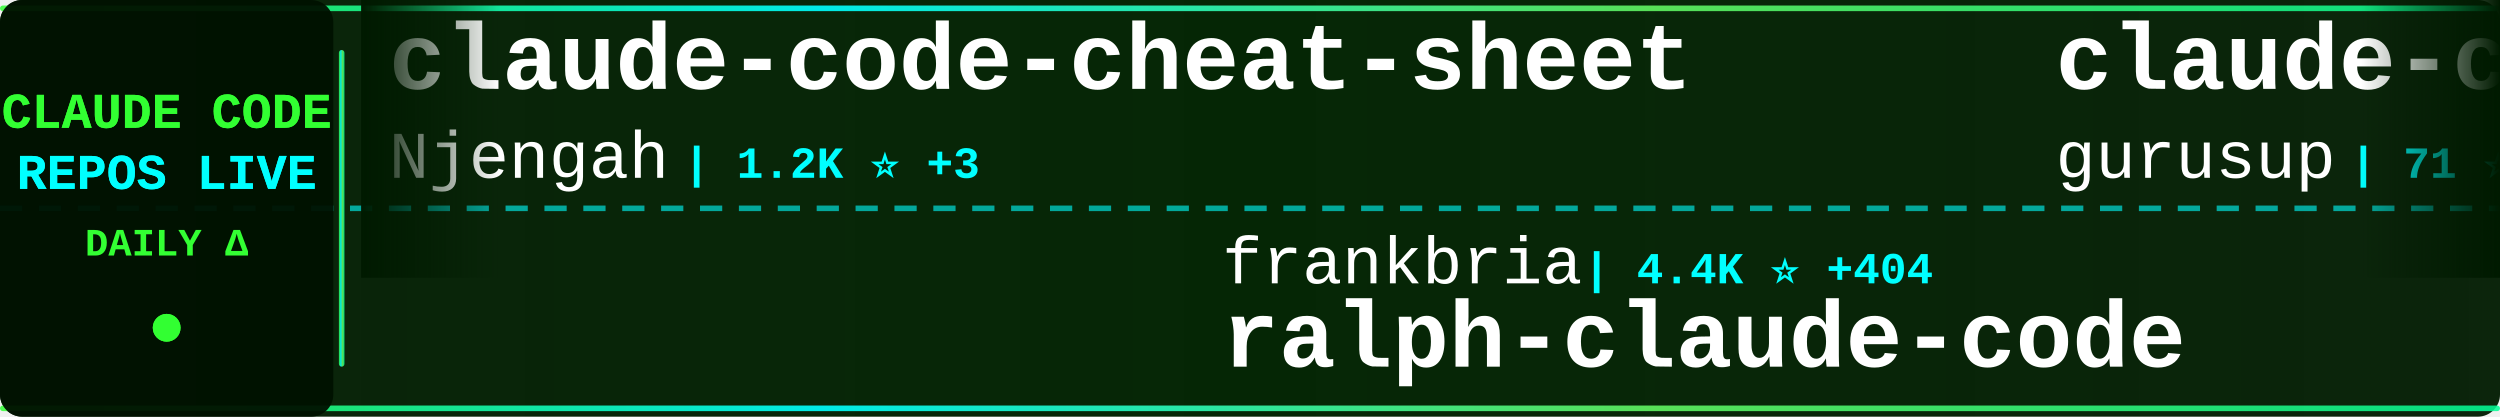
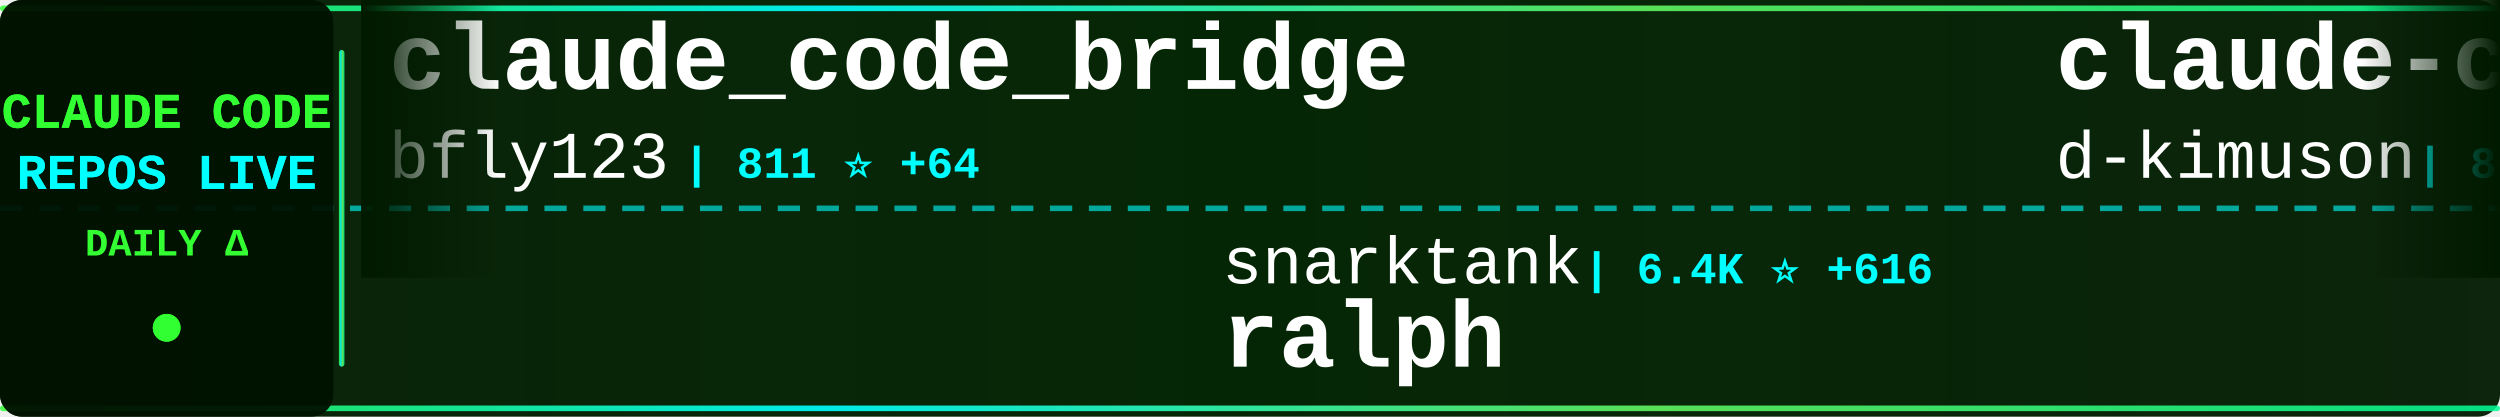
<svg xmlns="http://www.w3.org/2000/svg" width="900" height="150">
  <defs>
    <linearGradient id="tickerBg" x1="0%" y1="0%" x2="100%" y2="0%">
      <stop offset="0%" style="stop-color:#001a00;stop-opacity:0.95" />
      <stop offset="50%" style="stop-color:#002200;stop-opacity:0.98" />
      <stop offset="100%" style="stop-color:#001a00;stop-opacity:0.95" />
    </linearGradient>
    <linearGradient id="borderGrad" x1="0%" y1="0%" x2="100%" y2="0%">
      <stop offset="0%" style="stop-color:#33ff33;stop-opacity:0.85">
        <animate attributeName="stop-opacity" values="0.85;1;0.85" dur="2s" repeatCount="indefinite" />
      </stop>
      <stop offset="33%" style="stop-color:#00ffff;stop-opacity:0.9">
        <animate attributeName="stop-opacity" values="0.9;1;0.9" dur="2.2s" repeatCount="indefinite" />
      </stop>
      <stop offset="66%" style="stop-color:#66ff66;stop-opacity:0.85">
        <animate attributeName="stop-opacity" values="0.85;1;0.85" dur="1.8s" repeatCount="indefinite" />
      </stop>
      <stop offset="100%" style="stop-color:#00ff99;stop-opacity:0.85">
        <animate attributeName="stop-opacity" values="0.85;1;0.85" dur="2s" repeatCount="indefinite" />
      </stop>
    </linearGradient>
    <filter id="textGlow">
      <feGaussianBlur stdDeviation="0.1" result="coloredBlur" />
      <feMerge>
        <feMergeNode in="coloredBlur" />
        <feMergeNode in="SourceGraphic" />
      </feMerge>
    </filter>
    <filter id="metricGlow">
      <feGaussianBlur stdDeviation="0.2" result="coloredBlur" />
      <feMerge>
        <feMergeNode in="coloredBlur" />
        <feMergeNode in="SourceGraphic" />
      </feMerge>
    </filter>
    <linearGradient id="leftFade" x1="0%" y1="0%" x2="100%" y2="0%">
      <stop offset="0%" style="stop-color:#001a00;stop-opacity:1" />
      <stop offset="100%" style="stop-color:#001a00;stop-opacity:0" />
    </linearGradient>
    <linearGradient id="rightFade" x1="0%" y1="0%" x2="100%" y2="0%">
      <stop offset="0%" style="stop-color:#001a00;stop-opacity:0" />
      <stop offset="100%" style="stop-color:#001a00;stop-opacity:1" />
    </linearGradient>
  </defs>
  <rect width="900" height="150" fill="url(#tickerBg)" rx="8" />
  <rect x="0" y="2" width="900" height="2" fill="url(#borderGrad)" rx="1" />
  <rect x="0" y="146" width="900" height="2" fill="url(#borderGrad)" rx="1" />
  <line x1="0" y1="75" x2="900" y2="75" stroke="#00ffff" stroke-width="2" stroke-dasharray="8 6" opacity="0.6" />
  <rect x="0" y="0" width="120" height="150" fill="#001100" opacity="0.95" rx="8" />
  <text x="60" y="46" font-family="'Courier New', monospace" font-size="18" font-weight="bold" fill="#33ff33" text-anchor="middle" filter="url(#textGlow)">
    CLAUDE CODE
  </text>
  <text x="60" y="68" font-family="'Courier New', monospace" font-size="18" font-weight="bold" fill="#00ffff" text-anchor="middle" filter="url(#textGlow)">
    REPOS LIVE
  </text>
  <text x="60" y="92" font-family="'Courier New', monospace" font-size="14" font-weight="bold" fill="#33ff33" text-anchor="middle">
    DAILY Δ
  </text>
  <circle cx="60" cy="118" r="5" fill="#33ff33" filter="url(#metricGlow)">
    <animate attributeName="r" values="4;6;4" dur="1.5s" repeatCount="indefinite" />
    <animate attributeName="opacity" values="0.6;1;0.6" dur="1.5s" repeatCount="indefinite" />
  </circle>
  <rect x="122" y="18" width="2" height="114" fill="url(#borderGrad)" rx="1" />
  <clipPath id="tickerClip">
    <rect x="130" y="0" width="770" height="150" />
  </clipPath>
  <g clip-path="url(#tickerClip)">
    <g id="tickerItems">
      <animateTransform attributeName="transform" attributeType="XML" type="translate" from="0 0" to="-3000 0" dur="54s" repeatCount="indefinite" />
      <g transform="translate(0, 0)">
-         <text x="140" y="32" font-family="'Courier New', monospace" font-size="34" font-weight="bold" fill="#ffffff">claude-code-cheat-sheet</text>
-         <text x="140" y="64" font-family="'Courier New', monospace" font-size="24" font-weight="normal" fill="#ffffff" opacity="1.0">Njengah</text>
-         <text x="246" y="64" font-family="'Courier New', monospace" font-size="16" font-weight="bold" fill="#00ffff"> | 1.2K ⭐ +3</text>
+         <text x="140" y="32" font-family="'Courier New', monospace" font-size="34" font-weight="bold" fill="#ffffff">claude_code_bridge</text>
+         <text x="140" y="64" font-family="'Courier New', monospace" font-size="24" font-weight="normal" fill="#ffffff" opacity="1.0">bfly123</text>
+         <text x="246" y="64" font-family="'Courier New', monospace" font-size="16" font-weight="bold" fill="#00ffff"> | 811 ⭐ +64</text>
      </g>
      <g transform="translate(300, 0)">
-         <text x="140" y="102" font-family="'Courier New', monospace" font-size="24" font-weight="normal" fill="#ffffff" opacity="1.0">frankbria</text>
-         <text x="270" y="102" font-family="'Courier New', monospace" font-size="16" font-weight="bold" fill="#00ffff"> | 4.4K ⭐ +404</text>
-         <text x="140" y="132" font-family="'Courier New', monospace" font-size="34" font-weight="bold" fill="#ffffff">ralph-claude-code</text>
+         <text x="140" y="102" font-family="'Courier New', monospace" font-size="24" font-weight="normal" fill="#ffffff" opacity="1.0">snarktank</text>
+         <text x="270" y="102" font-family="'Courier New', monospace" font-size="16" font-weight="bold" fill="#00ffff"> | 6.4K ⭐ +616</text>
+         <text x="140" y="132" font-family="'Courier New', monospace" font-size="34" font-weight="bold" fill="#ffffff">ralph</text>
      </g>
      <g transform="translate(600, 0)">
-         <text x="140" y="32" font-family="'Courier New', monospace" font-size="34" font-weight="bold" fill="#ffffff">claude-code-demo</text>
-         <text x="140" y="64" font-family="'Courier New', monospace" font-size="24" font-weight="normal" fill="#ffffff" opacity="1.0">gurusup</text>
-         <text x="246" y="64" font-family="'Courier New', monospace" font-size="16" font-weight="bold" fill="#00ffff"> | 71 ⭐</text>
+         <text x="140" y="32" font-family="'Courier New', monospace" font-size="34" font-weight="bold" fill="#ffffff">claude-code-viewer</text>
+         <text x="140" y="64" font-family="'Courier New', monospace" font-size="24" font-weight="normal" fill="#ffffff" opacity="1.0">d-kimuson</text>
+         <text x="270" y="64" font-family="'Courier New', monospace" font-size="16" font-weight="bold" fill="#00ffff"> | 805 ⭐ +7</text>
      </g>
      <g transform="translate(900, 0)">
-         <text x="140" y="102" font-family="'Courier New', monospace" font-size="24" font-weight="normal" fill="#ffffff" opacity="1.0">zhukunpenglinyutong</text>
-         <text x="390" y="102" font-family="'Courier New', monospace" font-size="16" font-weight="bold" fill="#00ffff"> | 768 ⭐ +10</text>
-         <text x="140" y="132" font-family="'Courier New', monospace" font-size="34" font-weight="bold" fill="#ffffff">idea-claude-code-gui</text>
+         <text x="140" y="102" font-family="'Courier New', monospace" font-size="24" font-weight="normal" fill="#ffffff" opacity="1.0">opactorai</text>
+         <text x="270" y="102" font-family="'Courier New', monospace" font-size="16" font-weight="bold" fill="#00ffff"> | 3.7K ⭐ +38</text>
+         <text x="140" y="132" font-family="'Courier New', monospace" font-size="34" font-weight="bold" fill="#ffffff">Claudable</text>
      </g>
      <g transform="translate(1200, 0)">
-         <text x="140" y="32" font-family="'Courier New', monospace" font-size="34" font-weight="bold" fill="#ffffff">claude-coder</text>
-         <text x="140" y="64" font-family="'Courier New', monospace" font-size="24" font-weight="normal" fill="#ffffff" opacity="1.0">kodu-ai</text>
-         <text x="246" y="64" font-family="'Courier New', monospace" font-size="16" font-weight="bold" fill="#00ffff"> | 5.3K ⭐</text>
+         <text x="140" y="32" font-family="'Courier New', monospace" font-size="34" font-weight="bold" fill="#ffffff">sc-claude-code-files</text>
+         <text x="140" y="64" font-family="'Courier New', monospace" font-size="24" font-weight="normal" fill="#ffffff" opacity="1.0">https-deeplearning-ai</text>
+         <text x="414" y="64" font-family="'Courier New', monospace" font-size="16" font-weight="bold" fill="#00ffff"> | 372 ⭐</text>
      </g>
      <g transform="translate(1500, 0)">
-         <text x="140" y="102" font-family="'Courier New', monospace" font-size="24" font-weight="normal" fill="#ffffff" opacity="1.0">steipete</text>
-         <text x="258" y="102" font-family="'Courier New', monospace" font-size="16" font-weight="bold" fill="#00ffff"> | 1.0K ⭐ +1</text>
-         <text x="140" y="132" font-family="'Courier New', monospace" font-size="34" font-weight="bold" fill="#ffffff">claude-code-mcp</text>
+         <text x="140" y="102" font-family="'Courier New', monospace" font-size="24" font-weight="normal" fill="#ffffff" opacity="1.0">MadAppGang</text>
+         <text x="282" y="102" font-family="'Courier New', monospace" font-size="16" font-weight="bold" fill="#00ffff"> | 214 ⭐ +2</text>
+         <text x="140" y="132" font-family="'Courier New', monospace" font-size="34" font-weight="bold" fill="#ffffff">claude-code</text>
      </g>
      <g transform="translate(1800, 0)">
-         <text x="140" y="32" font-family="'Courier New', monospace" font-size="34" font-weight="bold" fill="#ffffff">claude-code-source-code-...</text>
-         <text x="140" y="64" font-family="'Courier New', monospace" font-size="24" font-weight="normal" fill="#ffffff" opacity="1.0">ghuntley</text>
-         <text x="258" y="64" font-family="'Courier New', monospace" font-size="16" font-weight="bold" fill="#00ffff"> | 808 ⭐ +4</text>
+         <text x="140" y="32" font-family="'Courier New', monospace" font-size="34" font-weight="bold" fill="#ffffff">claude-code-showcase</text>
+         <text x="140" y="64" font-family="'Courier New', monospace" font-size="24" font-weight="normal" fill="#ffffff" opacity="1.0">ChrisWiles</text>
+         <text x="282" y="64" font-family="'Courier New', monospace" font-size="16" font-weight="bold" fill="#00ffff"> | 5.0K ⭐ +30</text>
      </g>
      <g transform="translate(2100, 0)">
-         <text x="140" y="102" font-family="'Courier New', monospace" font-size="24" font-weight="normal" fill="#ffffff" opacity="1.0">obra</text>
-         <text x="210" y="102" font-family="'Courier New', monospace" font-size="16" font-weight="bold" fill="#00ffff"> | 31.0K ⭐ +1.2K</text>
-         <text x="140" y="132" font-family="'Courier New', monospace" font-size="34" font-weight="bold" fill="#ffffff">superpowers</text>
+         <text x="140" y="102" font-family="'Courier New', monospace" font-size="24" font-weight="normal" fill="#ffffff" opacity="1.0">nishimoto265</text>
+         <text x="306" y="102" font-family="'Courier New', monospace" font-size="16" font-weight="bold" fill="#00ffff"> | 477 ⭐ +1</text>
+         <text x="140" y="132" font-family="'Courier New', monospace" font-size="34" font-weight="bold" fill="#ffffff">Claude-Code-Communicatio...</text>
      </g>
      <g transform="translate(2400, 0)">
-         <text x="140" y="32" font-family="'Courier New', monospace" font-size="34" font-weight="bold" fill="#ffffff">claude-code-mastering</text>
-         <text x="140" y="64" font-family="'Courier New', monospace" font-size="24" font-weight="normal" fill="#ffffff" opacity="1.0">revfactory</text>
-         <text x="282" y="64" font-family="'Courier New', monospace" font-size="16" font-weight="bold" fill="#00ffff"> | 736 ⭐</text>
+         <text x="140" y="32" font-family="'Courier New', monospace" font-size="34" font-weight="bold" fill="#ffffff">claude-code</text>
+         <text x="140" y="64" font-family="'Courier New', monospace" font-size="24" font-weight="normal" fill="#ffffff" opacity="1.0">anthropics</text>
+         <text x="282" y="64" font-family="'Courier New', monospace" font-size="16" font-weight="bold" fill="#00ffff"> | 59.1K ⭐ +417</text>
      </g>
      <g transform="translate(2700, 0)">
-         <text x="140" y="102" font-family="'Courier New', monospace" font-size="24" font-weight="normal" fill="#ffffff" opacity="1.0">siteboon</text>
-         <text x="258" y="102" font-family="'Courier New', monospace" font-size="16" font-weight="bold" fill="#00ffff"> | 5.6K ⭐ +13</text>
-         <text x="140" y="132" font-family="'Courier New', monospace" font-size="34" font-weight="bold" fill="#ffffff">claudecodeui</text>
+         <text x="140" y="102" font-family="'Courier New', monospace" font-size="24" font-weight="normal" fill="#ffffff" opacity="1.0">sugyan</text>
+         <text x="234" y="102" font-family="'Courier New', monospace" font-size="16" font-weight="bold" fill="#00ffff"> | 852 ⭐ +4</text>
+         <text x="140" y="132" font-family="'Courier New', monospace" font-size="34" font-weight="bold" fill="#ffffff">claude-code-webui</text>
      </g>
      <g transform="translate(3000, 0)">
-         <text x="140" y="32" font-family="'Courier New', monospace" font-size="34" font-weight="bold" fill="#ffffff">claude-code-cheat-sheet</text>
-         <text x="140" y="64" font-family="'Courier New', monospace" font-size="24" font-weight="normal" fill="#ffffff" opacity="1.0">Njengah</text>
-         <text x="246" y="64" font-family="'Courier New', monospace" font-size="16" font-weight="bold" fill="#00ffff"> | 1.2K ⭐ +3</text>
+         <text x="140" y="32" font-family="'Courier New', monospace" font-size="34" font-weight="bold" fill="#ffffff">claude_code_bridge</text>
+         <text x="140" y="64" font-family="'Courier New', monospace" font-size="24" font-weight="normal" fill="#ffffff" opacity="1.0">bfly123</text>
+         <text x="246" y="64" font-family="'Courier New', monospace" font-size="16" font-weight="bold" fill="#00ffff"> | 811 ⭐ +64</text>
      </g>
      <g transform="translate(3300, 0)">
-         <text x="140" y="102" font-family="'Courier New', monospace" font-size="24" font-weight="normal" fill="#ffffff" opacity="1.0">frankbria</text>
-         <text x="270" y="102" font-family="'Courier New', monospace" font-size="16" font-weight="bold" fill="#00ffff"> | 4.4K ⭐ +404</text>
-         <text x="140" y="132" font-family="'Courier New', monospace" font-size="34" font-weight="bold" fill="#ffffff">ralph-claude-code</text>
+         <text x="140" y="102" font-family="'Courier New', monospace" font-size="24" font-weight="normal" fill="#ffffff" opacity="1.0">snarktank</text>
+         <text x="270" y="102" font-family="'Courier New', monospace" font-size="16" font-weight="bold" fill="#00ffff"> | 6.4K ⭐ +616</text>
+         <text x="140" y="132" font-family="'Courier New', monospace" font-size="34" font-weight="bold" fill="#ffffff">ralph</text>
      </g>
      <g transform="translate(3600, 0)">
-         <text x="140" y="32" font-family="'Courier New', monospace" font-size="34" font-weight="bold" fill="#ffffff">claude-code-demo</text>
-         <text x="140" y="64" font-family="'Courier New', monospace" font-size="24" font-weight="normal" fill="#ffffff" opacity="1.0">gurusup</text>
-         <text x="246" y="64" font-family="'Courier New', monospace" font-size="16" font-weight="bold" fill="#00ffff"> | 71 ⭐</text>
+         <text x="140" y="32" font-family="'Courier New', monospace" font-size="34" font-weight="bold" fill="#ffffff">claude-code-viewer</text>
+         <text x="140" y="64" font-family="'Courier New', monospace" font-size="24" font-weight="normal" fill="#ffffff" opacity="1.0">d-kimuson</text>
+         <text x="270" y="64" font-family="'Courier New', monospace" font-size="16" font-weight="bold" fill="#00ffff"> | 805 ⭐ +7</text>
      </g>
      <g transform="translate(3900, 0)">
-         <text x="140" y="102" font-family="'Courier New', monospace" font-size="24" font-weight="normal" fill="#ffffff" opacity="1.0">zhukunpenglinyutong</text>
-         <text x="390" y="102" font-family="'Courier New', monospace" font-size="16" font-weight="bold" fill="#00ffff"> | 768 ⭐ +10</text>
-         <text x="140" y="132" font-family="'Courier New', monospace" font-size="34" font-weight="bold" fill="#ffffff">idea-claude-code-gui</text>
+         <text x="140" y="102" font-family="'Courier New', monospace" font-size="24" font-weight="normal" fill="#ffffff" opacity="1.0">opactorai</text>
+         <text x="270" y="102" font-family="'Courier New', monospace" font-size="16" font-weight="bold" fill="#00ffff"> | 3.7K ⭐ +38</text>
+         <text x="140" y="132" font-family="'Courier New', monospace" font-size="34" font-weight="bold" fill="#ffffff">Claudable</text>
      </g>
    </g>
  </g>
  <rect x="130" y="0" width="50" height="100" fill="url(#leftFade)" />
  <rect x="850" y="0" width="50" height="100" fill="url(#rightFade)" />
</svg>
